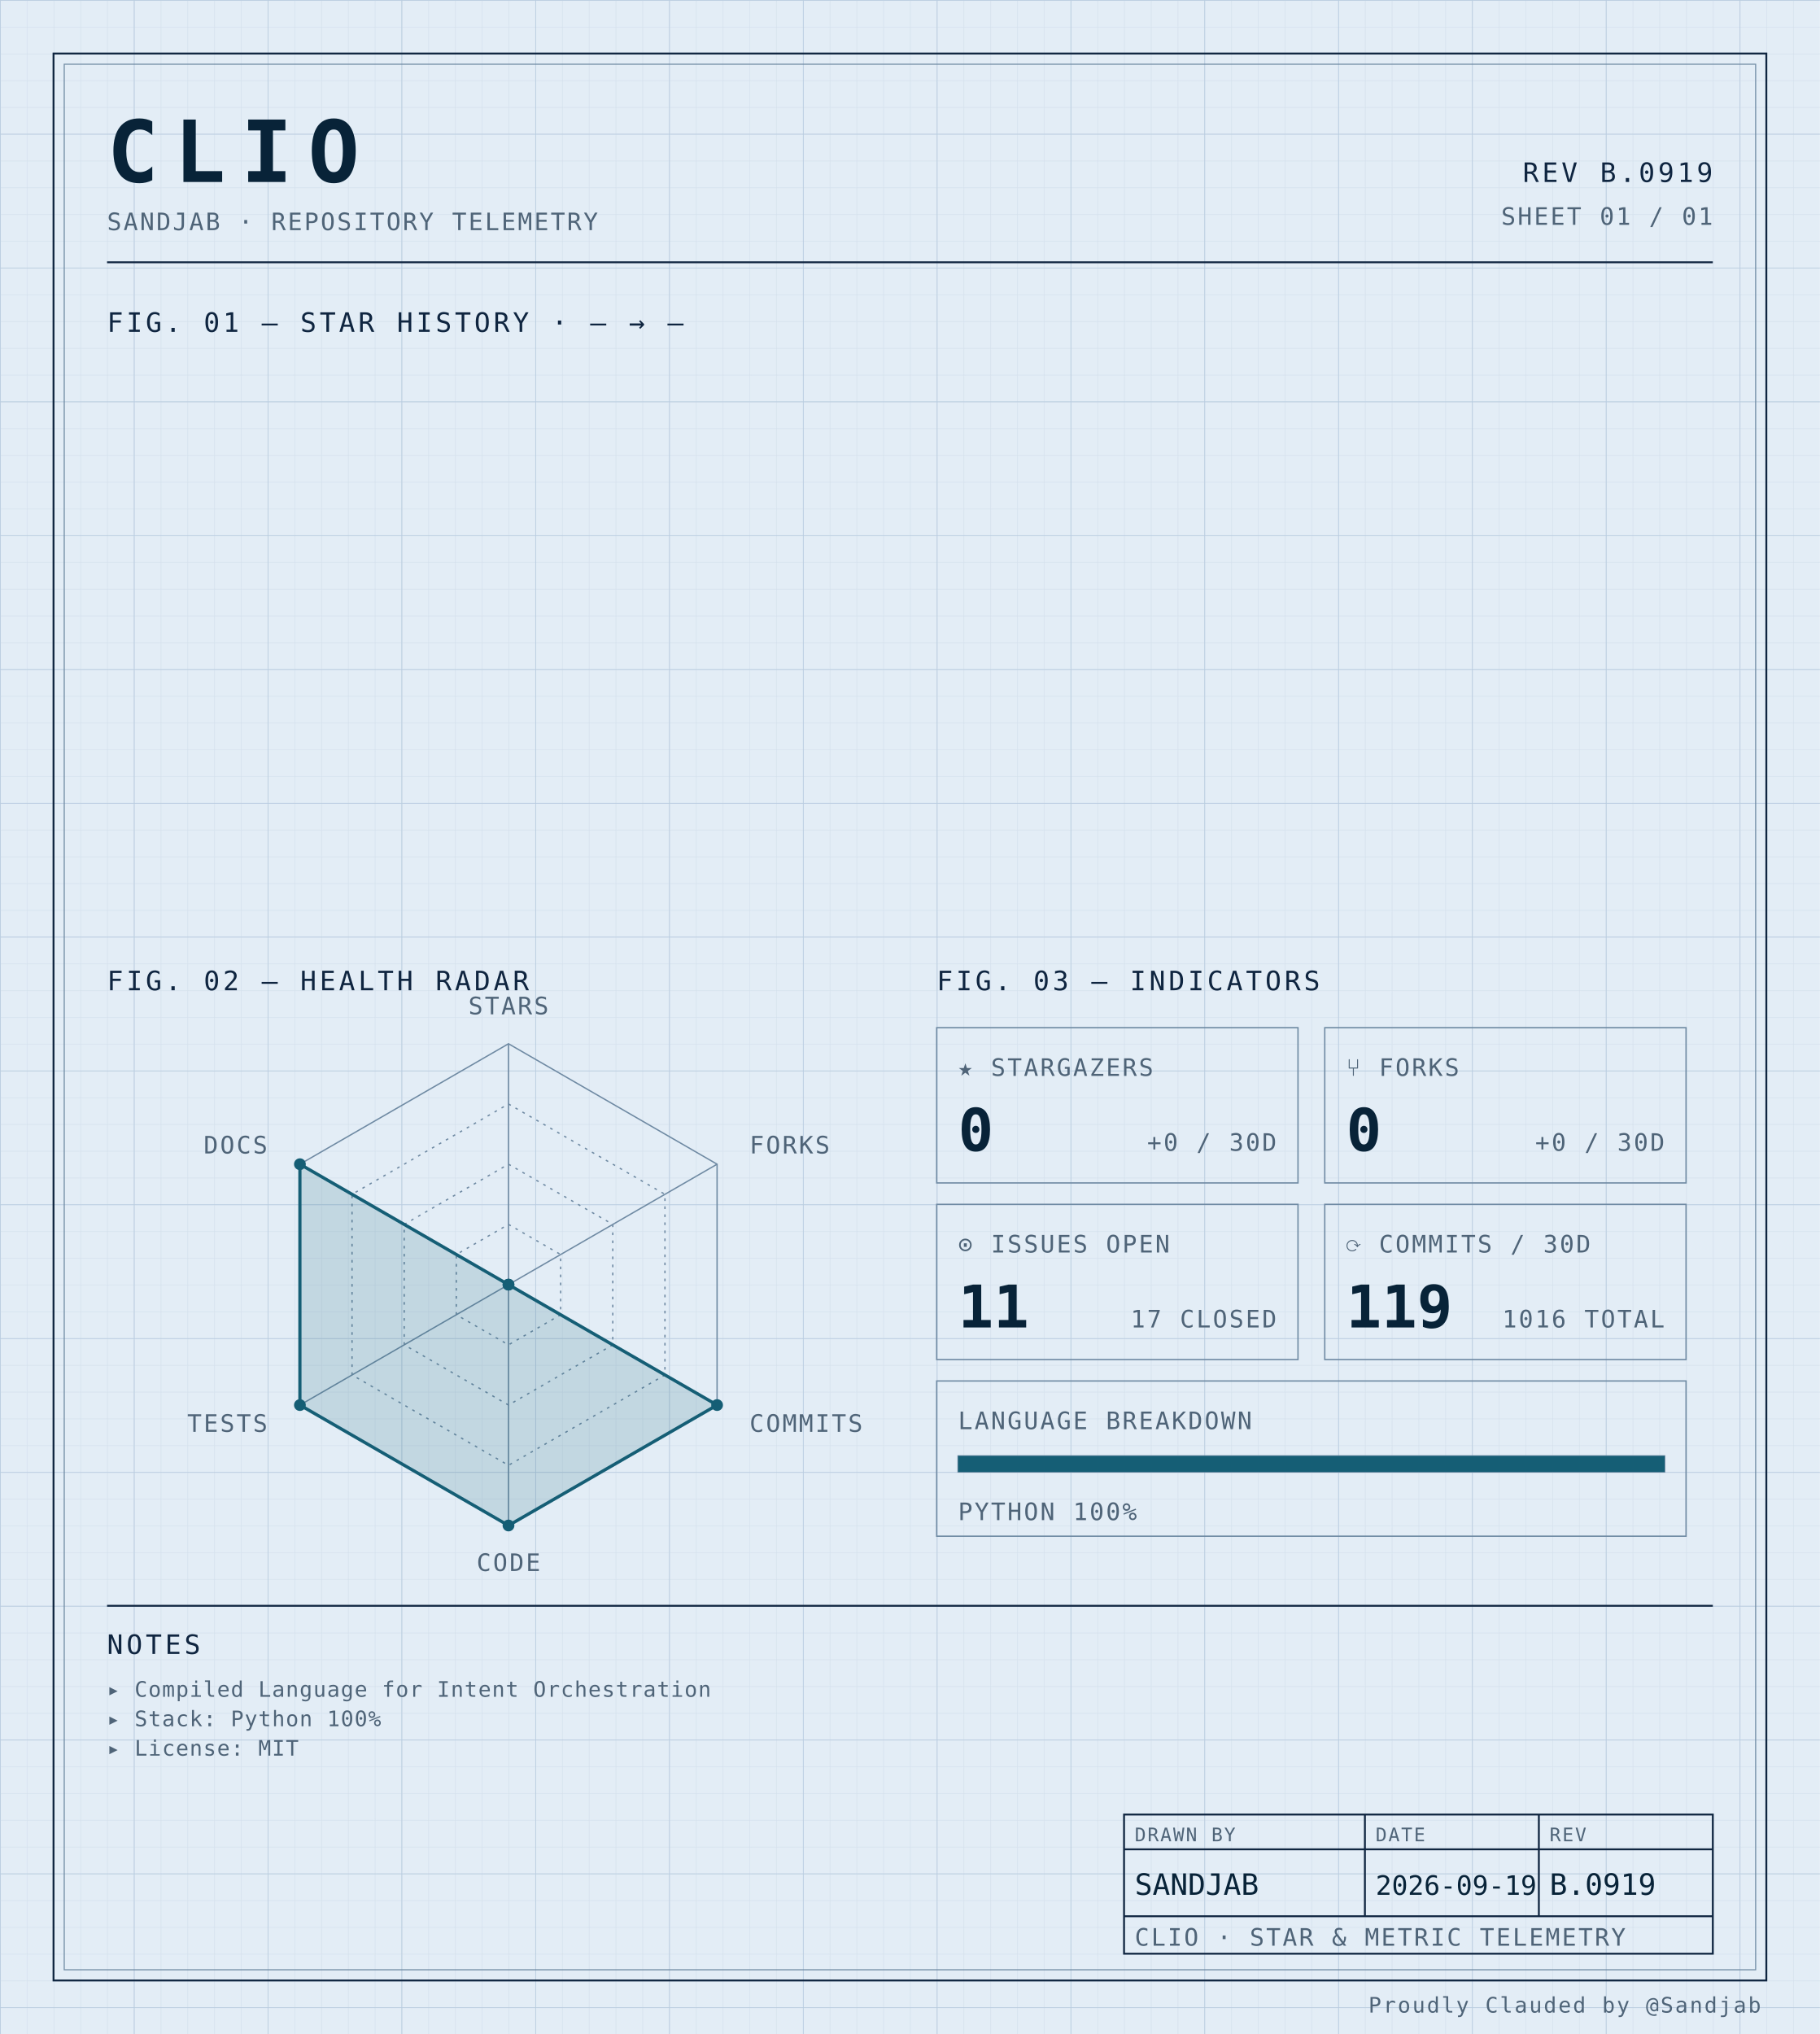
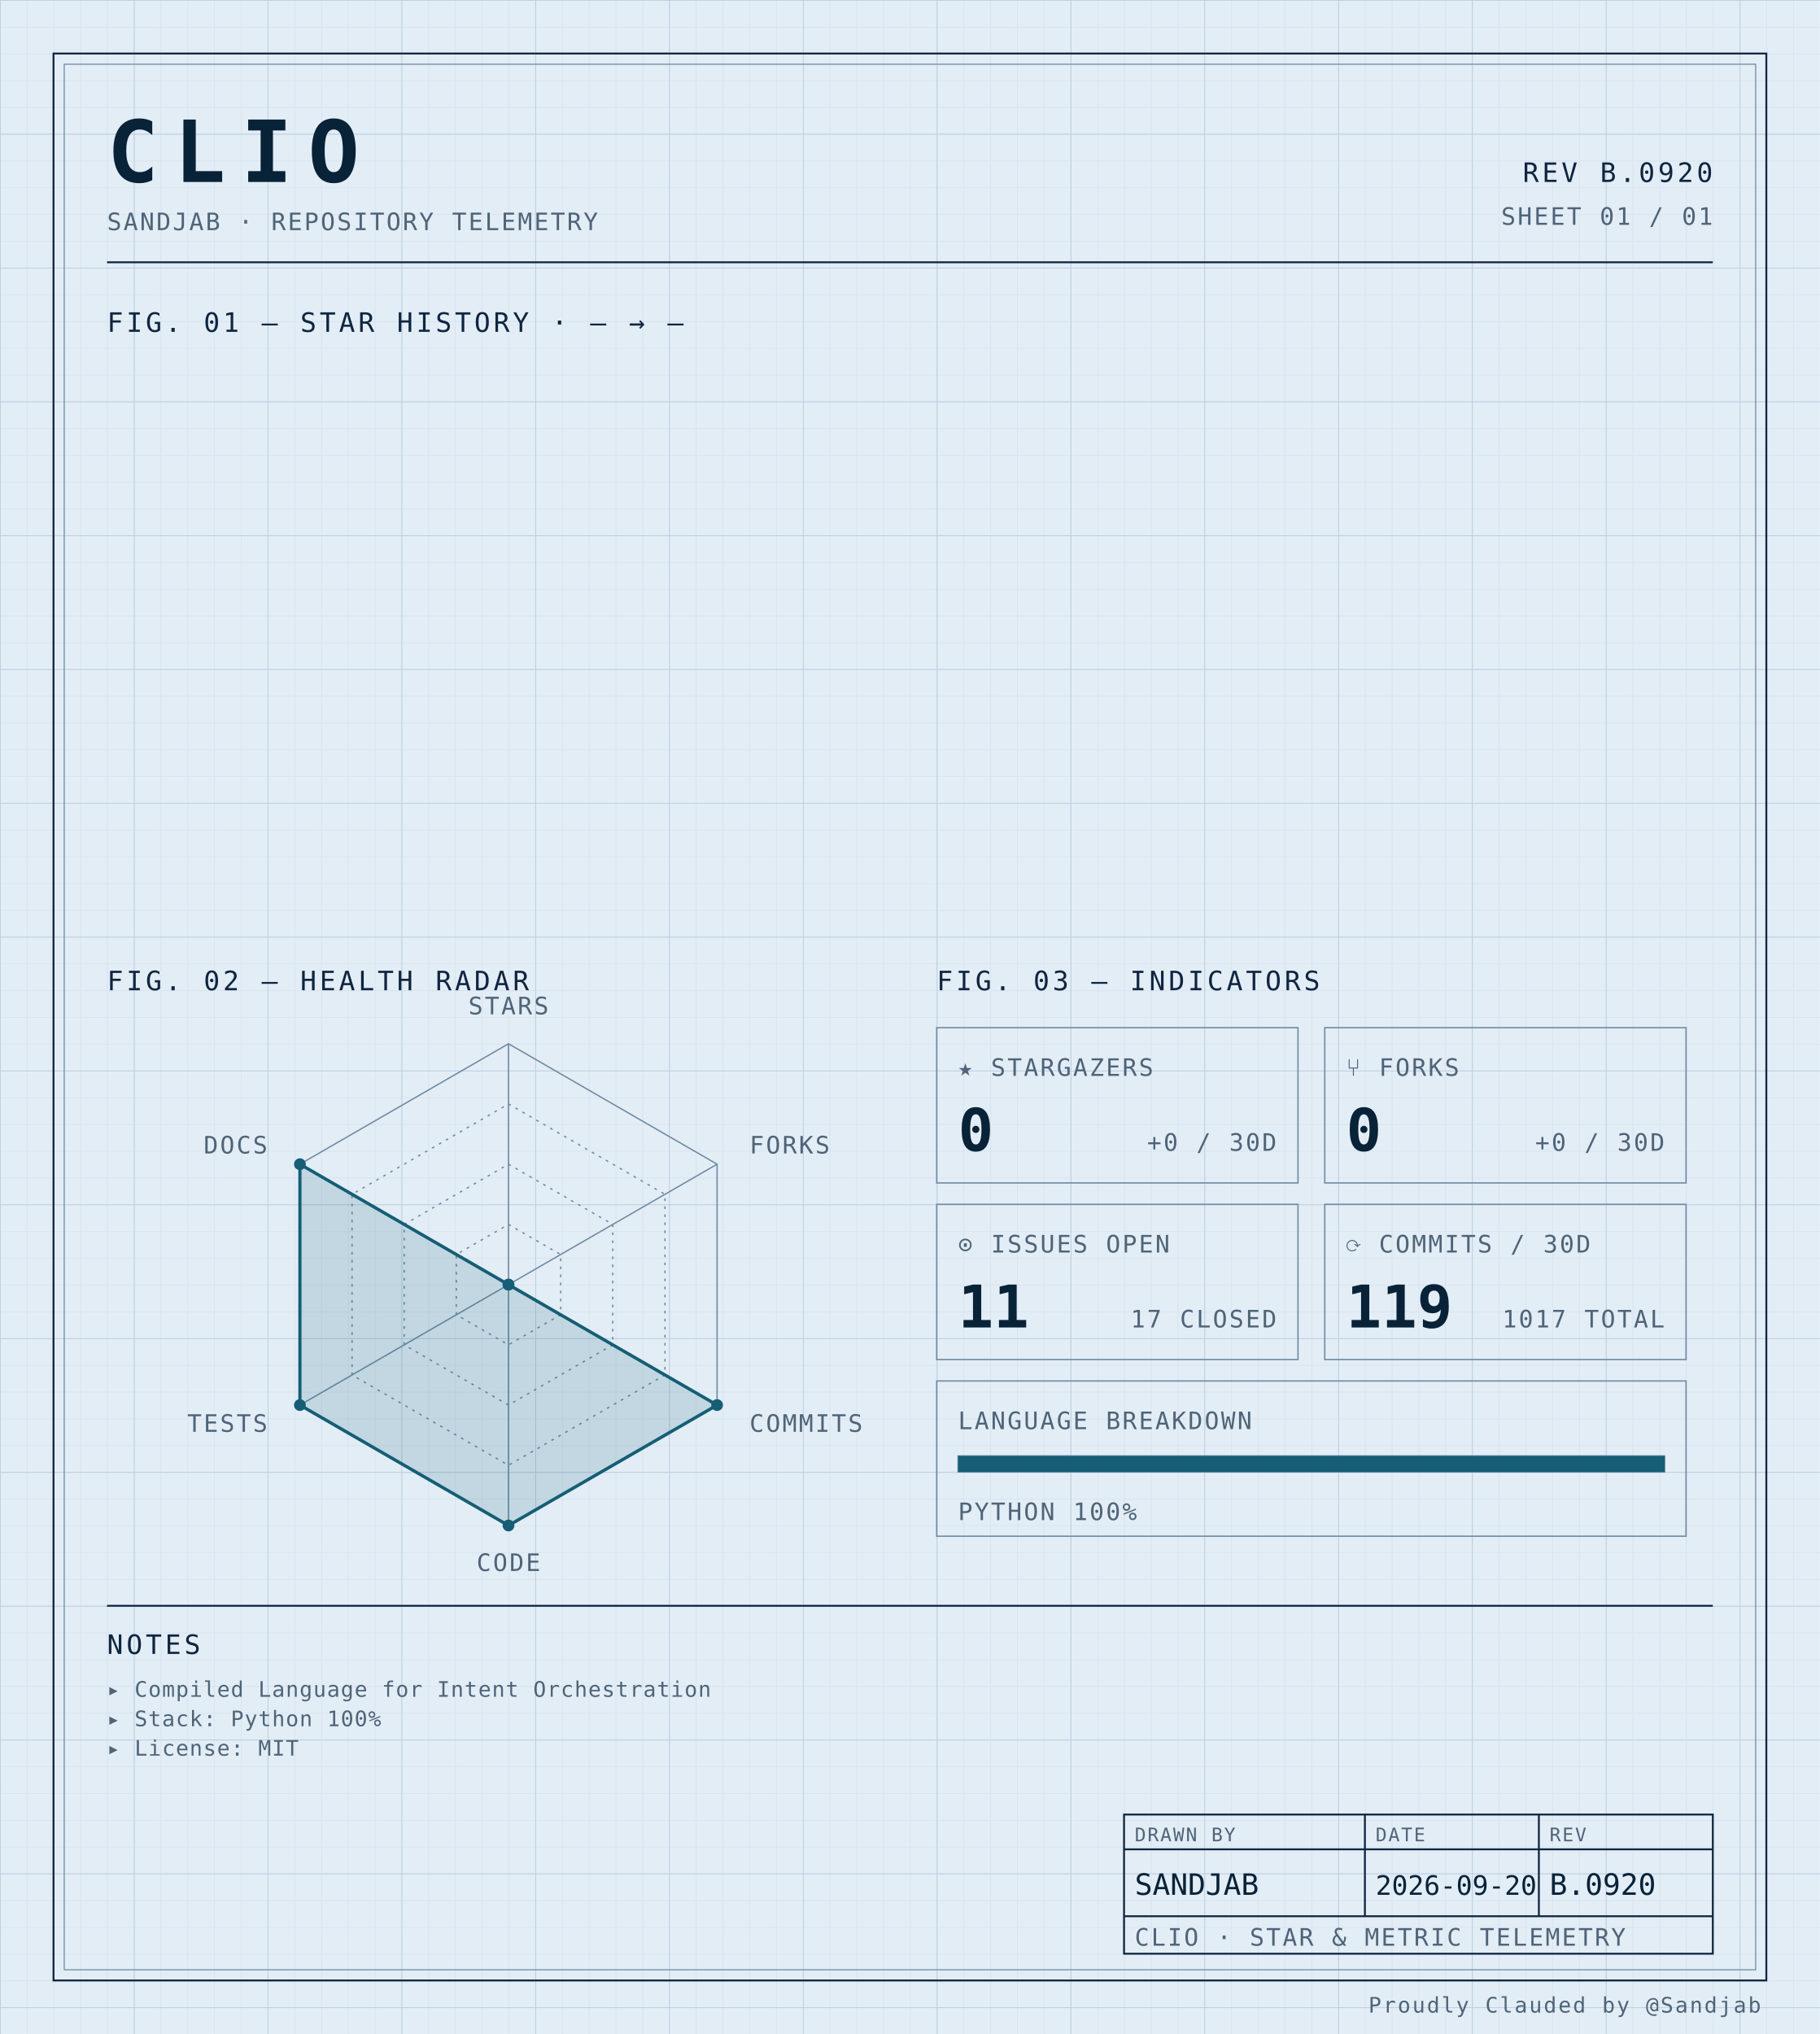
<svg xmlns="http://www.w3.org/2000/svg" width="100%" viewBox="0 0 680 760" role="img">
  <defs>
    <pattern id="grid-fine" width="10" height="10" patternUnits="userSpaceOnUse">
      <path d="M10 0H0V10" fill="none" stroke="#d4e0ec" stroke-width="0.4" />
    </pattern>
    <pattern id="grid-major" width="50" height="50" patternUnits="userSpaceOnUse">
      <path d="M50 0H0V50" fill="none" stroke="#b8cce0" stroke-width="0.5" />
    </pattern>
  </defs>
  <rect x="0" y="0" width="680" height="760" fill="#e3edf6" />
  <rect x="0" y="0" width="680" height="760" fill="url(#grid-fine)" />
  <rect x="0" y="0" width="680" height="760" fill="url(#grid-major)" />
  <rect x="20" y="20" width="640" height="720" fill="none" stroke="#0f2540" stroke-width="0.7" />
  <rect x="24" y="24" width="632" height="712" fill="none" stroke="#6f8aa3" stroke-width="0.4" />
  <text x="40" y="68" font-family="ui-monospace, 'SF Mono', 'JetBrains Mono', 'Cascadia Code', Consolas, monospace" font-size="32" font-weight="700" fill="#082338" text-anchor="start" letter-spacing="0.18em">CLIO</text>
  <text x="40" y="86" font-family="ui-monospace, 'SF Mono', 'JetBrains Mono', 'Cascadia Code', Consolas, monospace" font-size="9" font-weight="400" fill="#4f6478" text-anchor="start" letter-spacing="0.08em">SANDJAB · REPOSITORY TELEMETRY</text>
-   <text x="640" y="68" font-family="ui-monospace, 'SF Mono', 'JetBrains Mono', 'Cascadia Code', Consolas, monospace" font-size="10" font-weight="400" fill="#0f2540" text-anchor="end" letter-spacing="0.12em">REV B.0919</text>
+   <text x="640" y="68" font-family="ui-monospace, 'SF Mono', 'JetBrains Mono', 'Cascadia Code', Consolas, monospace" font-size="10" font-weight="400" fill="#0f2540" text-anchor="end" letter-spacing="0.12em">REV B.0920</text>
  <text x="640" y="84" font-family="ui-monospace, 'SF Mono', 'JetBrains Mono', 'Cascadia Code', Consolas, monospace" font-size="9" font-weight="400" fill="#4f6478" text-anchor="end" letter-spacing="0.08em">SHEET 01 / 01</text>
  <line x1="40" y1="98" x2="640" y2="98" stroke="#0f2540" stroke-width="0.7" />
  <text x="40" y="124" font-family="ui-monospace, 'SF Mono', 'JetBrains Mono', 'Cascadia Code', Consolas, monospace" font-size="10" font-weight="400" fill="#0f2540" text-anchor="start" letter-spacing="0.12em">FIG. 01 — STAR HISTORY · — → —</text>
  <text x="40" y="370" font-family="ui-monospace, 'SF Mono', 'JetBrains Mono', 'Cascadia Code', Consolas, monospace" font-size="10" font-weight="400" fill="#0f2540" text-anchor="start" letter-spacing="0.12em">FIG. 02 — HEALTH RADAR</text>
  <g transform="translate(190 480)">
    <polygon points="0.00,-90.00 77.94,-45.00 77.94,45.00 0.00,90.00 -77.94,45.00 -77.94,-45.00" fill="none" stroke="#6f8aa3" stroke-width="0.5" />
    <polygon points="0.00,-67.50 58.46,-33.75 58.46,33.75 0.00,67.50 -58.46,33.75 -58.46,-33.75" fill="none" stroke="#6f8aa3" stroke-width="0.5" stroke-dasharray="1,2" />
    <polygon points="0.00,-45.00 38.97,-22.50 38.97,22.50 0.00,45.00 -38.97,22.50 -38.97,-22.50" fill="none" stroke="#6f8aa3" stroke-width="0.5" stroke-dasharray="1,2" />
    <polygon points="0.00,-22.50 19.49,-11.25 19.49,11.25 0.00,22.50 -19.49,11.25 -19.49,-11.25" fill="none" stroke="#6f8aa3" stroke-width="0.5" stroke-dasharray="1,2" />
    <line x1="0" y1="0" x2="0.00" y2="-90.00" stroke="#6f8aa3" stroke-width="0.5" />
    <line x1="0" y1="0" x2="77.94" y2="-45.00" stroke="#6f8aa3" stroke-width="0.5" />
    <line x1="0" y1="0" x2="77.94" y2="45.00" stroke="#6f8aa3" stroke-width="0.5" />
    <line x1="0" y1="0" x2="0.00" y2="90.00" stroke="#6f8aa3" stroke-width="0.5" />
    <line x1="0" y1="0" x2="-77.94" y2="45.00" stroke="#6f8aa3" stroke-width="0.5" />
    <line x1="0" y1="0" x2="-77.94" y2="-45.00" stroke="#6f8aa3" stroke-width="0.5" />
    <polygon points="0.00,0.00 0.00,0.00 77.94,45.00 0.00,90.00 -77.94,45.00 -77.94,-45.00" fill="#155e75" fill-opacity="0.16" stroke="#155e75" stroke-width="1.2" />
    <circle cx="0.00" cy="0.00" r="2.2" fill="#155e75" />
    <circle cx="0.00" cy="0.00" r="2.2" fill="#155e75" />
    <circle cx="77.94" cy="45.00" r="2.2" fill="#155e75" />
    <circle cx="0.00" cy="90.00" r="2.2" fill="#155e75" />
    <circle cx="-77.94" cy="45.00" r="2.2" fill="#155e75" />
    <circle cx="-77.94" cy="-45.00" r="2.2" fill="#155e75" />
    <text x="6.3681633555662356e-15" y="-101" font-family="ui-monospace, 'SF Mono', 'JetBrains Mono', 'Cascadia Code', Consolas, monospace" font-size="9" font-weight="400" fill="#4f6478" text-anchor="middle" letter-spacing="0.08em">STARS</text>
    <text x="90.067" y="-49" font-family="ui-monospace, 'SF Mono', 'JetBrains Mono', 'Cascadia Code', Consolas, monospace" font-size="9" font-weight="400" fill="#4f6478" text-anchor="start" letter-spacing="0.08em">FORKS</text>
    <text x="90.067" y="55" font-family="ui-monospace, 'SF Mono', 'JetBrains Mono', 'Cascadia Code', Consolas, monospace" font-size="9" font-weight="400" fill="#4f6478" text-anchor="start" letter-spacing="0.08em">COMMITS</text>
    <text x="6.3681633555662356e-15" y="107" font-family="ui-monospace, 'SF Mono', 'JetBrains Mono', 'Cascadia Code', Consolas, monospace" font-size="9" font-weight="400" fill="#4f6478" text-anchor="middle" letter-spacing="0.08em">CODE</text>
    <text x="-90.067" y="55" font-family="ui-monospace, 'SF Mono', 'JetBrains Mono', 'Cascadia Code', Consolas, monospace" font-size="9" font-weight="400" fill="#4f6478" text-anchor="end" letter-spacing="0.08em">TESTS</text>
    <text x="-90.067" y="-49" font-family="ui-monospace, 'SF Mono', 'JetBrains Mono', 'Cascadia Code', Consolas, monospace" font-size="9" font-weight="400" fill="#4f6478" text-anchor="end" letter-spacing="0.08em">DOCS</text>
  </g>
  <text x="350" y="370" font-family="ui-monospace, 'SF Mono', 'JetBrains Mono', 'Cascadia Code', Consolas, monospace" font-size="10" font-weight="400" fill="#0f2540" text-anchor="start" letter-spacing="0.12em">FIG. 03 — INDICATORS</text>
  <rect x="350" y="384" width="135" height="58" fill="none" stroke="#6f8aa3" stroke-width="0.5" />
  <text x="358" y="402" font-family="ui-monospace, 'SF Mono', 'JetBrains Mono', 'Cascadia Code', Consolas, monospace" font-size="9" font-weight="400" fill="#4f6478" text-anchor="start" letter-spacing="0.08em">★ STARGAZERS</text>
  <text x="358" y="430" font-family="ui-monospace, 'SF Mono', 'JetBrains Mono', 'Cascadia Code', Consolas, monospace" font-size="22" font-weight="700" fill="#082338" text-anchor="start" letter-spacing="normal">0</text>
  <text x="477" y="430" font-family="ui-monospace, 'SF Mono', 'JetBrains Mono', 'Cascadia Code', Consolas, monospace" font-size="9" font-weight="400" fill="#4f6478" text-anchor="end" letter-spacing="0.08em">+0 / 30D</text>
  <rect x="495" y="384" width="135" height="58" fill="none" stroke="#6f8aa3" stroke-width="0.5" />
  <text x="503" y="402" font-family="ui-monospace, 'SF Mono', 'JetBrains Mono', 'Cascadia Code', Consolas, monospace" font-size="9" font-weight="400" fill="#4f6478" text-anchor="start" letter-spacing="0.08em">⑂ FORKS</text>
  <text x="503" y="430" font-family="ui-monospace, 'SF Mono', 'JetBrains Mono', 'Cascadia Code', Consolas, monospace" font-size="22" font-weight="700" fill="#082338" text-anchor="start" letter-spacing="normal">0</text>
  <text x="622" y="430" font-family="ui-monospace, 'SF Mono', 'JetBrains Mono', 'Cascadia Code', Consolas, monospace" font-size="9" font-weight="400" fill="#4f6478" text-anchor="end" letter-spacing="0.08em">+0 / 30D</text>
  <rect x="350" y="450" width="135" height="58" fill="none" stroke="#6f8aa3" stroke-width="0.5" />
  <text x="358" y="468" font-family="ui-monospace, 'SF Mono', 'JetBrains Mono', 'Cascadia Code', Consolas, monospace" font-size="9" font-weight="400" fill="#4f6478" text-anchor="start" letter-spacing="0.08em">⊙ ISSUES OPEN</text>
  <text x="358" y="496" font-family="ui-monospace, 'SF Mono', 'JetBrains Mono', 'Cascadia Code', Consolas, monospace" font-size="22" font-weight="700" fill="#082338" text-anchor="start" letter-spacing="normal">11</text>
  <text x="477" y="496" font-family="ui-monospace, 'SF Mono', 'JetBrains Mono', 'Cascadia Code', Consolas, monospace" font-size="9" font-weight="400" fill="#4f6478" text-anchor="end" letter-spacing="0.08em">17 CLOSED</text>
  <rect x="495" y="450" width="135" height="58" fill="none" stroke="#6f8aa3" stroke-width="0.5" />
  <text x="503" y="468" font-family="ui-monospace, 'SF Mono', 'JetBrains Mono', 'Cascadia Code', Consolas, monospace" font-size="9" font-weight="400" fill="#4f6478" text-anchor="start" letter-spacing="0.08em">⟳ COMMITS / 30D</text>
  <text x="503" y="496" font-family="ui-monospace, 'SF Mono', 'JetBrains Mono', 'Cascadia Code', Consolas, monospace" font-size="22" font-weight="700" fill="#082338" text-anchor="start" letter-spacing="normal">119</text>
-   <text x="622" y="496" font-family="ui-monospace, 'SF Mono', 'JetBrains Mono', 'Cascadia Code', Consolas, monospace" font-size="9" font-weight="400" fill="#4f6478" text-anchor="end" letter-spacing="0.08em">1016 TOTAL</text>
+   <text x="622" y="496" font-family="ui-monospace, 'SF Mono', 'JetBrains Mono', 'Cascadia Code', Consolas, monospace" font-size="9" font-weight="400" fill="#4f6478" text-anchor="end" letter-spacing="0.08em">1017 TOTAL</text>
  <rect x="350" y="516" width="280" height="58" fill="none" stroke="#6f8aa3" stroke-width="0.5" />
  <text x="358" y="534" font-family="ui-monospace, 'SF Mono', 'JetBrains Mono', 'Cascadia Code', Consolas, monospace" font-size="9" font-weight="400" fill="#4f6478" text-anchor="start" letter-spacing="0.08em">LANGUAGE BREAKDOWN</text>
  <rect x="358" y="544" width="264" height="6" fill="none" stroke="#6f8aa3" stroke-width="0.5" />
  <rect x="358" y="544" width="264.00" height="6" fill="#155e75" />
  <text x="358" y="568" font-family="ui-monospace, 'SF Mono', 'JetBrains Mono', 'Cascadia Code', Consolas, monospace" font-size="9" font-weight="400" fill="#4f6478" text-anchor="start" letter-spacing="0.08em">PYTHON 100%</text>
  <line x1="40" y1="600" x2="640" y2="600" stroke="#0f2540" stroke-width="0.7" />
  <text x="40" y="618" font-family="ui-monospace, 'SF Mono', 'JetBrains Mono', 'Cascadia Code', Consolas, monospace" font-size="10" font-weight="400" fill="#0f2540" text-anchor="start" letter-spacing="0.12em">NOTES</text>
  <text x="40" y="634" font-family="ui-monospace, 'SF Mono', 'JetBrains Mono', 'Cascadia Code', Consolas, monospace" font-size="8" font-weight="400" fill="#4f6478" text-anchor="start" letter-spacing="0.04em">▸ Compiled Language for Intent Orchestration</text>
  <text x="40" y="645" font-family="ui-monospace, 'SF Mono', 'JetBrains Mono', 'Cascadia Code', Consolas, monospace" font-size="8" font-weight="400" fill="#4f6478" text-anchor="start" letter-spacing="0.04em">▸ Stack: Python 100%</text>
  <text x="40" y="656" font-family="ui-monospace, 'SF Mono', 'JetBrains Mono', 'Cascadia Code', Consolas, monospace" font-size="8" font-weight="400" fill="#4f6478" text-anchor="start" letter-spacing="0.04em">▸ License: MIT</text>
  <rect x="420" y="678" width="220" height="52" fill="none" stroke="#0f2540" stroke-width="0.7" />
  <line x1="420" y1="691" x2="640" y2="691" stroke="#0f2540" stroke-width="0.7" />
  <line x1="420" y1="716" x2="640" y2="716" stroke="#0f2540" stroke-width="0.7" />
  <line x1="510" y1="678" x2="510" y2="716" stroke="#0f2540" stroke-width="0.7" />
  <line x1="575" y1="678" x2="575" y2="716" stroke="#0f2540" stroke-width="0.7" />
  <text x="424" y="688" font-family="ui-monospace, 'SF Mono', 'JetBrains Mono', 'Cascadia Code', Consolas, monospace" font-size="7" font-weight="400" fill="#4f6478" text-anchor="start" letter-spacing="0.08em">DRAWN BY</text>
  <text x="514" y="688" font-family="ui-monospace, 'SF Mono', 'JetBrains Mono', 'Cascadia Code', Consolas, monospace" font-size="7" font-weight="400" fill="#4f6478" text-anchor="start" letter-spacing="0.08em">DATE</text>
  <text x="579" y="688" font-family="ui-monospace, 'SF Mono', 'JetBrains Mono', 'Cascadia Code', Consolas, monospace" font-size="7" font-weight="400" fill="#4f6478" text-anchor="start" letter-spacing="0.08em">REV</text>
  <text x="424" y="708" font-family="ui-monospace, 'SF Mono', 'JetBrains Mono', 'Cascadia Code', Consolas, monospace" font-size="11" font-weight="400" fill="#082338" text-anchor="start" letter-spacing="normal">SANDJAB</text>
-   <text x="514" y="708" font-family="ui-monospace, 'SF Mono', 'JetBrains Mono', 'Cascadia Code', Consolas, monospace" font-size="10" font-weight="400" fill="#082338" text-anchor="start" letter-spacing="normal">2026-09-19</text>
-   <text x="579" y="708" font-family="ui-monospace, 'SF Mono', 'JetBrains Mono', 'Cascadia Code', Consolas, monospace" font-size="11" font-weight="400" fill="#082338" text-anchor="start" letter-spacing="normal">B.0919</text>
+   <text x="514" y="708" font-family="ui-monospace, 'SF Mono', 'JetBrains Mono', 'Cascadia Code', Consolas, monospace" font-size="10" font-weight="400" fill="#082338" text-anchor="start" letter-spacing="normal">2026-09-20</text>
+   <text x="579" y="708" font-family="ui-monospace, 'SF Mono', 'JetBrains Mono', 'Cascadia Code', Consolas, monospace" font-size="11" font-weight="400" fill="#082338" text-anchor="start" letter-spacing="normal">B.0920</text>
  <text x="424" y="727" font-family="ui-monospace, 'SF Mono', 'JetBrains Mono', 'Cascadia Code', Consolas, monospace" font-size="9" font-weight="400" fill="#4f6478" text-anchor="start" letter-spacing="0.08em">CLIO · STAR &amp; METRIC TELEMETRY</text>
  <text x="658" y="752" font-family="ui-monospace, 'SF Mono', 'JetBrains Mono', 'Cascadia Code', Consolas, monospace" font-size="8" font-weight="400" fill="#4f6478" text-anchor="end" letter-spacing="0.08em">Proudly Clauded by @Sandjab</text>
</svg>
